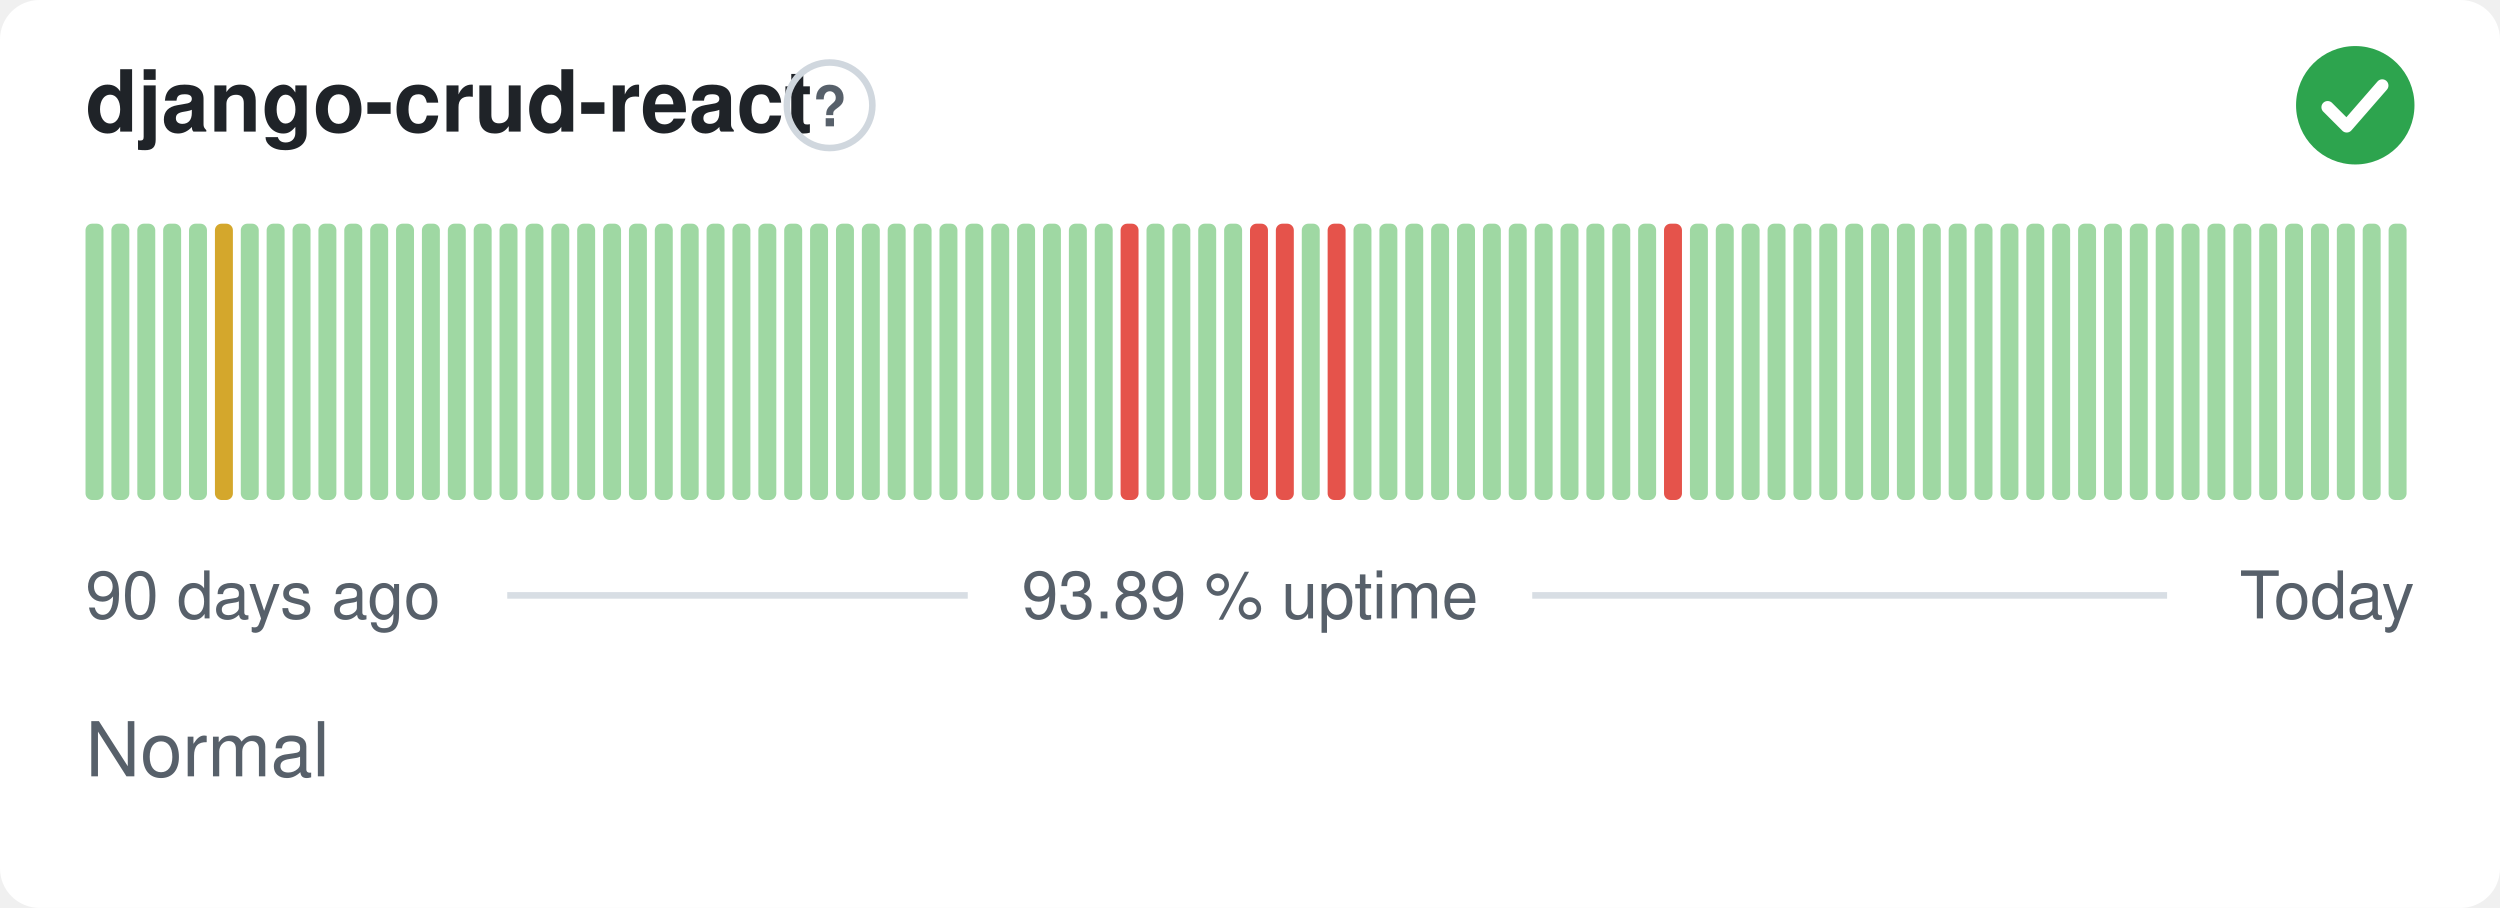
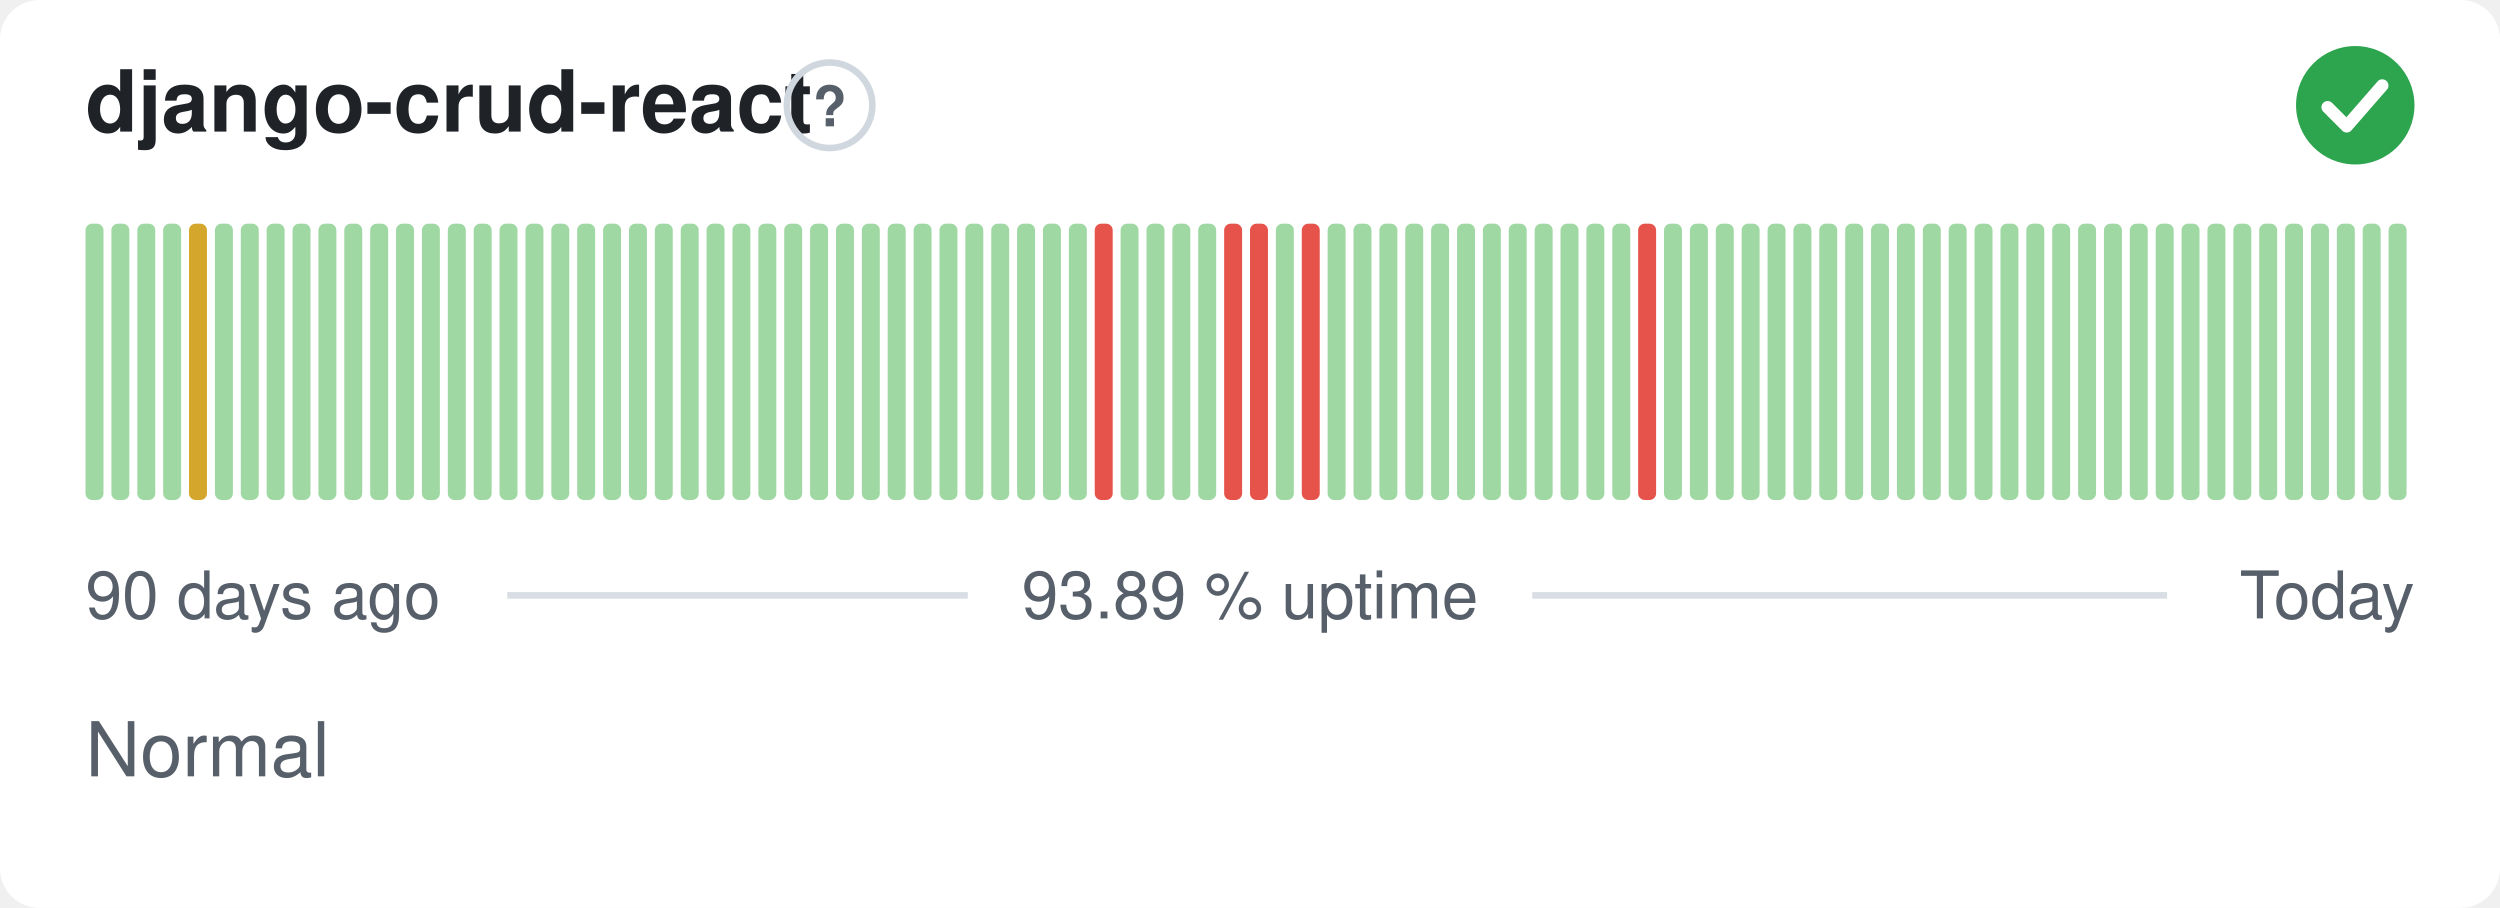
<svg xmlns="http://www.w3.org/2000/svg" width="380" height="138" viewBox="0 0 380 138" role="img" aria-label="django-crud-react: Normal, 93.89 % uptime over the last 90 days" font-family="-apple-system,BlinkMacSystemFont,'Segoe UI',Helvetica,Arial,sans-serif">
  <style>
    @media (prefers-color-scheme: dark) {
      .bg { fill: #0d1117 }
      .title { fill: #e6edf3 }
      .muted { fill: #8b949e }
      .hint { stroke: #30363d }
      .rule { stroke: #30363d }
      .nodata { fill: #21262d }
    }
  </style>
  <rect class="bg" width="380" height="138" rx="6" fill="#ffffff" />
  <text class="title" x="13" y="20" font-size="13" font-weight="600" fill="#1f2328">django-crud-react</text>
  <circle class="hint" cx="126.1" cy="16" r="6.5" fill="none" stroke="#d0d7de" stroke-width="1" />
  <text class="muted" x="126.1" y="19.2" text-anchor="middle" font-size="8.5" font-weight="700" fill="#57606a">?</text>
  <circle cx="358" cy="16" r="9" fill="#2da44e" />
  <path d="M353.80 16.30l2.90 2.90 5.40 -6.20" fill="none" stroke="#fff" stroke-width="1.89" stroke-linecap="round" stroke-linejoin="round" />
  <rect x="13.00" y="34.00" width="2.73" height="42.00" rx="1" fill="#9fd8a3" />
  <rect x="16.93" y="34.00" width="2.73" height="42.00" rx="1" fill="#9fd8a3" />
  <rect x="20.87" y="34.00" width="2.73" height="42.00" rx="1" fill="#9fd8a3" />
  <rect x="24.80" y="34.00" width="2.73" height="42.00" rx="1" fill="#9fd8a3" />
-   <rect x="28.73" y="34.00" width="2.73" height="42.00" rx="1" fill="#9fd8a3" />
-   <rect x="32.67" y="34.00" width="2.73" height="42.00" rx="1" fill="#d4a72c" />
+   <rect x="28.73" y="34.00" width="2.73" height="42.00" rx="1" fill="#d4a72c" />
+   <rect x="32.67" y="34.00" width="2.73" height="42.00" rx="1" fill="#9fd8a3" />
  <rect x="36.60" y="34.00" width="2.73" height="42.00" rx="1" fill="#9fd8a3" />
  <rect x="40.53" y="34.00" width="2.73" height="42.00" rx="1" fill="#9fd8a3" />
  <rect x="44.47" y="34.00" width="2.73" height="42.00" rx="1" fill="#9fd8a3" />
  <rect x="48.40" y="34.00" width="2.73" height="42.00" rx="1" fill="#9fd8a3" />
  <rect x="52.33" y="34.00" width="2.73" height="42.00" rx="1" fill="#9fd8a3" />
  <rect x="56.27" y="34.00" width="2.73" height="42.00" rx="1" fill="#9fd8a3" />
  <rect x="60.20" y="34.00" width="2.73" height="42.00" rx="1" fill="#9fd8a3" />
  <rect x="64.13" y="34.00" width="2.73" height="42.00" rx="1" fill="#9fd8a3" />
  <rect x="68.07" y="34.00" width="2.73" height="42.00" rx="1" fill="#9fd8a3" />
  <rect x="72.00" y="34.00" width="2.73" height="42.00" rx="1" fill="#9fd8a3" />
  <rect x="75.93" y="34.00" width="2.73" height="42.00" rx="1" fill="#9fd8a3" />
  <rect x="79.87" y="34.00" width="2.73" height="42.00" rx="1" fill="#9fd8a3" />
  <rect x="83.80" y="34.00" width="2.73" height="42.00" rx="1" fill="#9fd8a3" />
  <rect x="87.73" y="34.00" width="2.73" height="42.00" rx="1" fill="#9fd8a3" />
  <rect x="91.67" y="34.00" width="2.73" height="42.00" rx="1" fill="#9fd8a3" />
  <rect x="95.60" y="34.00" width="2.73" height="42.00" rx="1" fill="#9fd8a3" />
  <rect x="99.53" y="34.00" width="2.73" height="42.00" rx="1" fill="#9fd8a3" />
  <rect x="103.47" y="34.00" width="2.73" height="42.00" rx="1" fill="#9fd8a3" />
  <rect x="107.40" y="34.00" width="2.73" height="42.00" rx="1" fill="#9fd8a3" />
  <rect x="111.33" y="34.00" width="2.73" height="42.00" rx="1" fill="#9fd8a3" />
  <rect x="115.27" y="34.00" width="2.73" height="42.00" rx="1" fill="#9fd8a3" />
  <rect x="119.20" y="34.00" width="2.73" height="42.00" rx="1" fill="#9fd8a3" />
  <rect x="123.13" y="34.00" width="2.73" height="42.00" rx="1" fill="#9fd8a3" />
  <rect x="127.07" y="34.00" width="2.73" height="42.00" rx="1" fill="#9fd8a3" />
  <rect x="131.00" y="34.00" width="2.73" height="42.00" rx="1" fill="#9fd8a3" />
  <rect x="134.93" y="34.00" width="2.73" height="42.00" rx="1" fill="#9fd8a3" />
  <rect x="138.87" y="34.00" width="2.73" height="42.00" rx="1" fill="#9fd8a3" />
  <rect x="142.80" y="34.00" width="2.73" height="42.00" rx="1" fill="#9fd8a3" />
  <rect x="146.73" y="34.00" width="2.73" height="42.00" rx="1" fill="#9fd8a3" />
  <rect x="150.67" y="34.00" width="2.73" height="42.00" rx="1" fill="#9fd8a3" />
  <rect x="154.60" y="34.00" width="2.73" height="42.00" rx="1" fill="#9fd8a3" />
  <rect x="158.53" y="34.00" width="2.73" height="42.00" rx="1" fill="#9fd8a3" />
  <rect x="162.47" y="34.00" width="2.73" height="42.00" rx="1" fill="#9fd8a3" />
-   <rect x="166.40" y="34.00" width="2.73" height="42.00" rx="1" fill="#9fd8a3" />
-   <rect x="170.33" y="34.00" width="2.73" height="42.00" rx="1" fill="#e5534b" />
+   <rect x="166.40" y="34.00" width="2.73" height="42.00" rx="1" fill="#e5534b" />
+   <rect x="170.33" y="34.00" width="2.73" height="42.00" rx="1" fill="#9fd8a3" />
  <rect x="174.27" y="34.00" width="2.73" height="42.00" rx="1" fill="#9fd8a3" />
  <rect x="178.20" y="34.00" width="2.73" height="42.00" rx="1" fill="#9fd8a3" />
  <rect x="182.13" y="34.00" width="2.73" height="42.00" rx="1" fill="#9fd8a3" />
-   <rect x="186.07" y="34.00" width="2.73" height="42.00" rx="1" fill="#9fd8a3" />
+   <rect x="186.07" y="34.00" width="2.73" height="42.00" rx="1" fill="#e5534b" />
  <rect x="190.00" y="34.00" width="2.73" height="42.00" rx="1" fill="#e5534b" />
-   <rect x="193.93" y="34.00" width="2.73" height="42.00" rx="1" fill="#e5534b" />
-   <rect x="197.87" y="34.00" width="2.73" height="42.00" rx="1" fill="#9fd8a3" />
-   <rect x="201.80" y="34.00" width="2.73" height="42.00" rx="1" fill="#e5534b" />
+   <rect x="193.93" y="34.00" width="2.73" height="42.00" rx="1" fill="#9fd8a3" />
+   <rect x="197.87" y="34.00" width="2.73" height="42.00" rx="1" fill="#e5534b" />
+   <rect x="201.80" y="34.00" width="2.73" height="42.00" rx="1" fill="#9fd8a3" />
  <rect x="205.73" y="34.00" width="2.73" height="42.00" rx="1" fill="#9fd8a3" />
  <rect x="209.67" y="34.00" width="2.73" height="42.00" rx="1" fill="#9fd8a3" />
  <rect x="213.60" y="34.00" width="2.73" height="42.00" rx="1" fill="#9fd8a3" />
  <rect x="217.53" y="34.00" width="2.73" height="42.00" rx="1" fill="#9fd8a3" />
  <rect x="221.47" y="34.00" width="2.73" height="42.00" rx="1" fill="#9fd8a3" />
  <rect x="225.40" y="34.00" width="2.73" height="42.00" rx="1" fill="#9fd8a3" />
  <rect x="229.33" y="34.00" width="2.73" height="42.00" rx="1" fill="#9fd8a3" />
  <rect x="233.27" y="34.00" width="2.73" height="42.00" rx="1" fill="#9fd8a3" />
  <rect x="237.20" y="34.00" width="2.73" height="42.00" rx="1" fill="#9fd8a3" />
  <rect x="241.13" y="34.00" width="2.73" height="42.00" rx="1" fill="#9fd8a3" />
  <rect x="245.07" y="34.00" width="2.73" height="42.00" rx="1" fill="#9fd8a3" />
-   <rect x="249.00" y="34.00" width="2.73" height="42.00" rx="1" fill="#9fd8a3" />
-   <rect x="252.93" y="34.00" width="2.73" height="42.00" rx="1" fill="#e5534b" />
+   <rect x="249.00" y="34.00" width="2.73" height="42.00" rx="1" fill="#e5534b" />
+   <rect x="252.93" y="34.00" width="2.73" height="42.00" rx="1" fill="#9fd8a3" />
  <rect x="256.87" y="34.00" width="2.73" height="42.00" rx="1" fill="#9fd8a3" />
  <rect x="260.80" y="34.00" width="2.73" height="42.00" rx="1" fill="#9fd8a3" />
  <rect x="264.73" y="34.00" width="2.73" height="42.00" rx="1" fill="#9fd8a3" />
  <rect x="268.67" y="34.00" width="2.73" height="42.00" rx="1" fill="#9fd8a3" />
  <rect x="272.60" y="34.00" width="2.73" height="42.00" rx="1" fill="#9fd8a3" />
  <rect x="276.53" y="34.00" width="2.73" height="42.00" rx="1" fill="#9fd8a3" />
  <rect x="280.47" y="34.00" width="2.73" height="42.00" rx="1" fill="#9fd8a3" />
  <rect x="284.40" y="34.00" width="2.73" height="42.00" rx="1" fill="#9fd8a3" />
  <rect x="288.33" y="34.00" width="2.73" height="42.00" rx="1" fill="#9fd8a3" />
  <rect x="292.27" y="34.00" width="2.73" height="42.00" rx="1" fill="#9fd8a3" />
  <rect x="296.20" y="34.00" width="2.73" height="42.00" rx="1" fill="#9fd8a3" />
  <rect x="300.13" y="34.00" width="2.73" height="42.00" rx="1" fill="#9fd8a3" />
  <rect x="304.07" y="34.00" width="2.73" height="42.00" rx="1" fill="#9fd8a3" />
  <rect x="308.00" y="34.00" width="2.73" height="42.00" rx="1" fill="#9fd8a3" />
  <rect x="311.93" y="34.00" width="2.73" height="42.00" rx="1" fill="#9fd8a3" />
  <rect x="315.87" y="34.00" width="2.73" height="42.00" rx="1" fill="#9fd8a3" />
  <rect x="319.80" y="34.00" width="2.73" height="42.00" rx="1" fill="#9fd8a3" />
  <rect x="323.73" y="34.00" width="2.73" height="42.00" rx="1" fill="#9fd8a3" />
  <rect x="327.67" y="34.00" width="2.73" height="42.00" rx="1" fill="#9fd8a3" />
  <rect x="331.60" y="34.00" width="2.73" height="42.00" rx="1" fill="#9fd8a3" />
  <rect x="335.53" y="34.00" width="2.73" height="42.00" rx="1" fill="#9fd8a3" />
  <rect x="339.47" y="34.00" width="2.73" height="42.00" rx="1" fill="#9fd8a3" />
  <rect x="343.40" y="34.00" width="2.73" height="42.00" rx="1" fill="#9fd8a3" />
  <rect x="347.33" y="34.00" width="2.73" height="42.00" rx="1" fill="#9fd8a3" />
  <rect x="351.27" y="34.00" width="2.73" height="42.00" rx="1" fill="#9fd8a3" />
  <rect x="355.20" y="34.00" width="2.73" height="42.00" rx="1" fill="#9fd8a3" />
  <rect x="359.13" y="34.00" width="2.73" height="42.00" rx="1" fill="#9fd8a3" />
  <rect x="363.07" y="34.00" width="2.73" height="42.00" rx="1" fill="#9fd8a3" />
  <text class="muted" x="13" y="94" font-size="10" fill="#57606a">90 days ago</text>
  <text class="muted" x="190" y="94" text-anchor="middle" font-size="10" fill="#57606a">93.89 % uptime</text>
  <text class="muted" x="367" y="94" text-anchor="end" font-size="10" fill="#57606a">Today</text>
  <line class="rule" x1="77.1" y1="90.5" x2="147.1" y2="90.5" stroke="#d8dee4" stroke-width="1" />
  <line class="rule" x1="232.9" y1="90.5" x2="329.4" y2="90.5" stroke="#d8dee4" stroke-width="1" />
  <text class="muted" x="13" y="118" font-size="11.5" fill="#57606a">Normal</text>
</svg>
